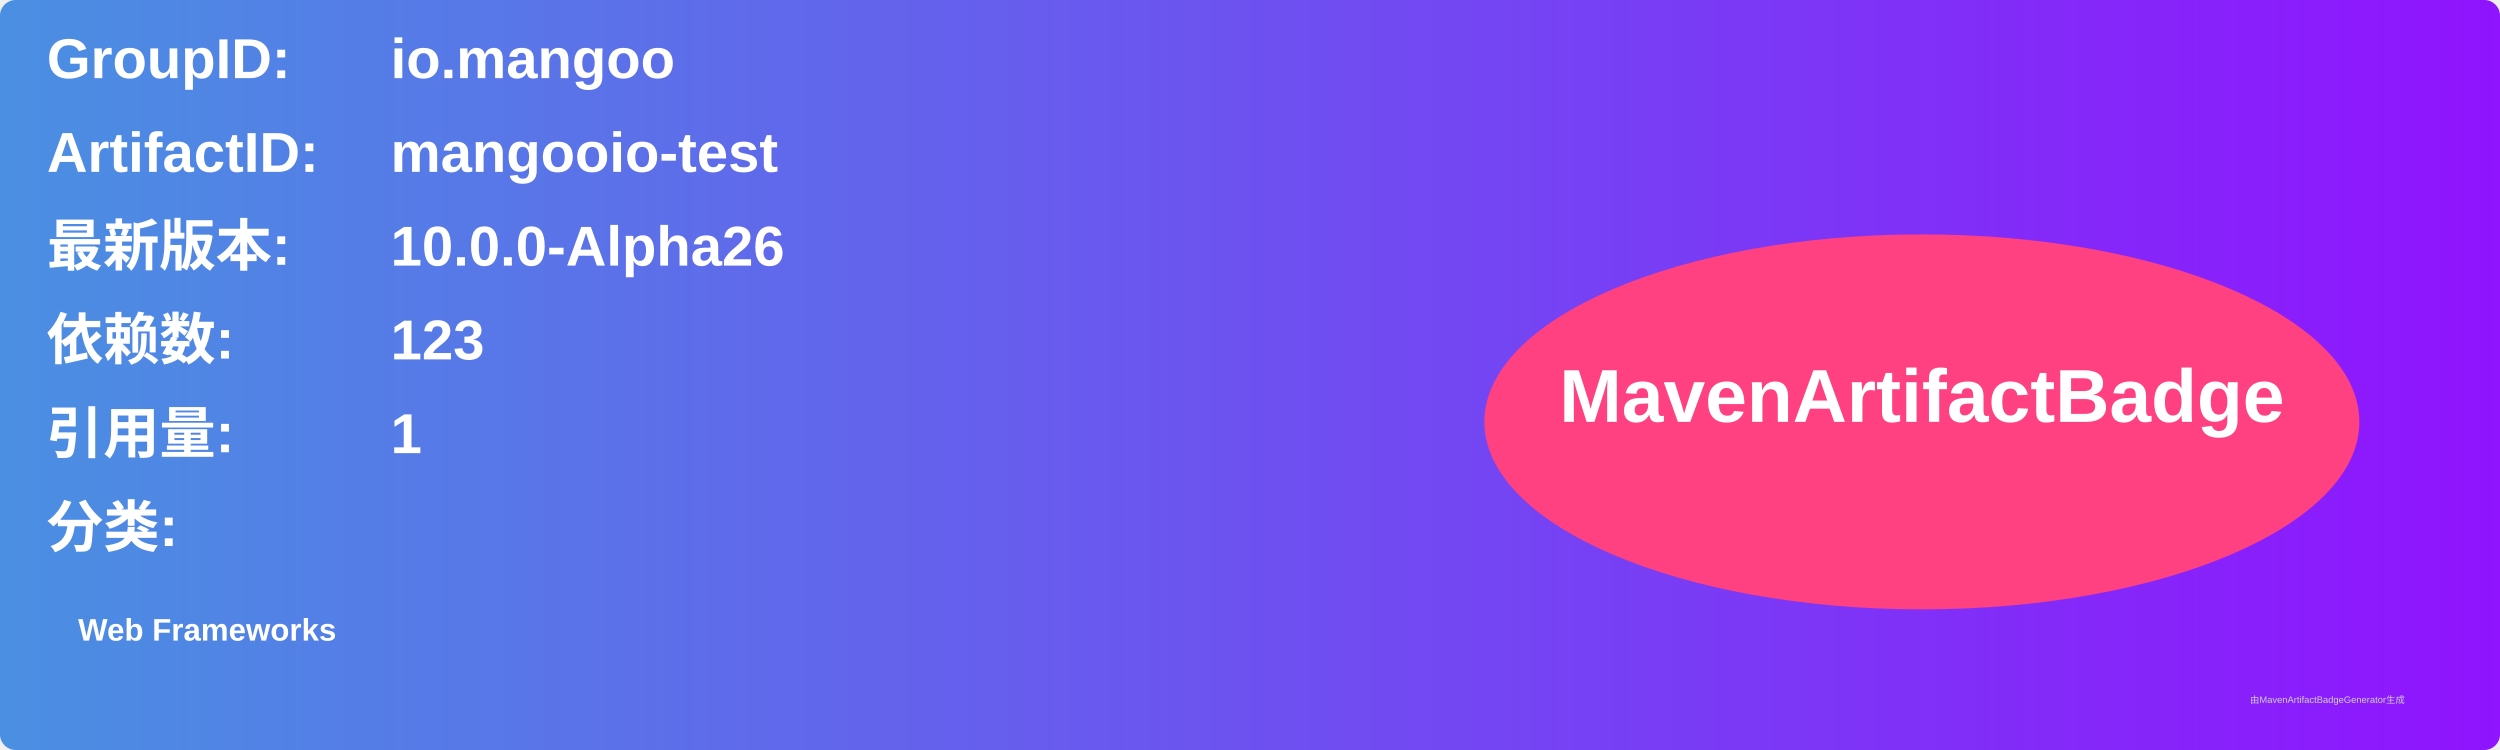
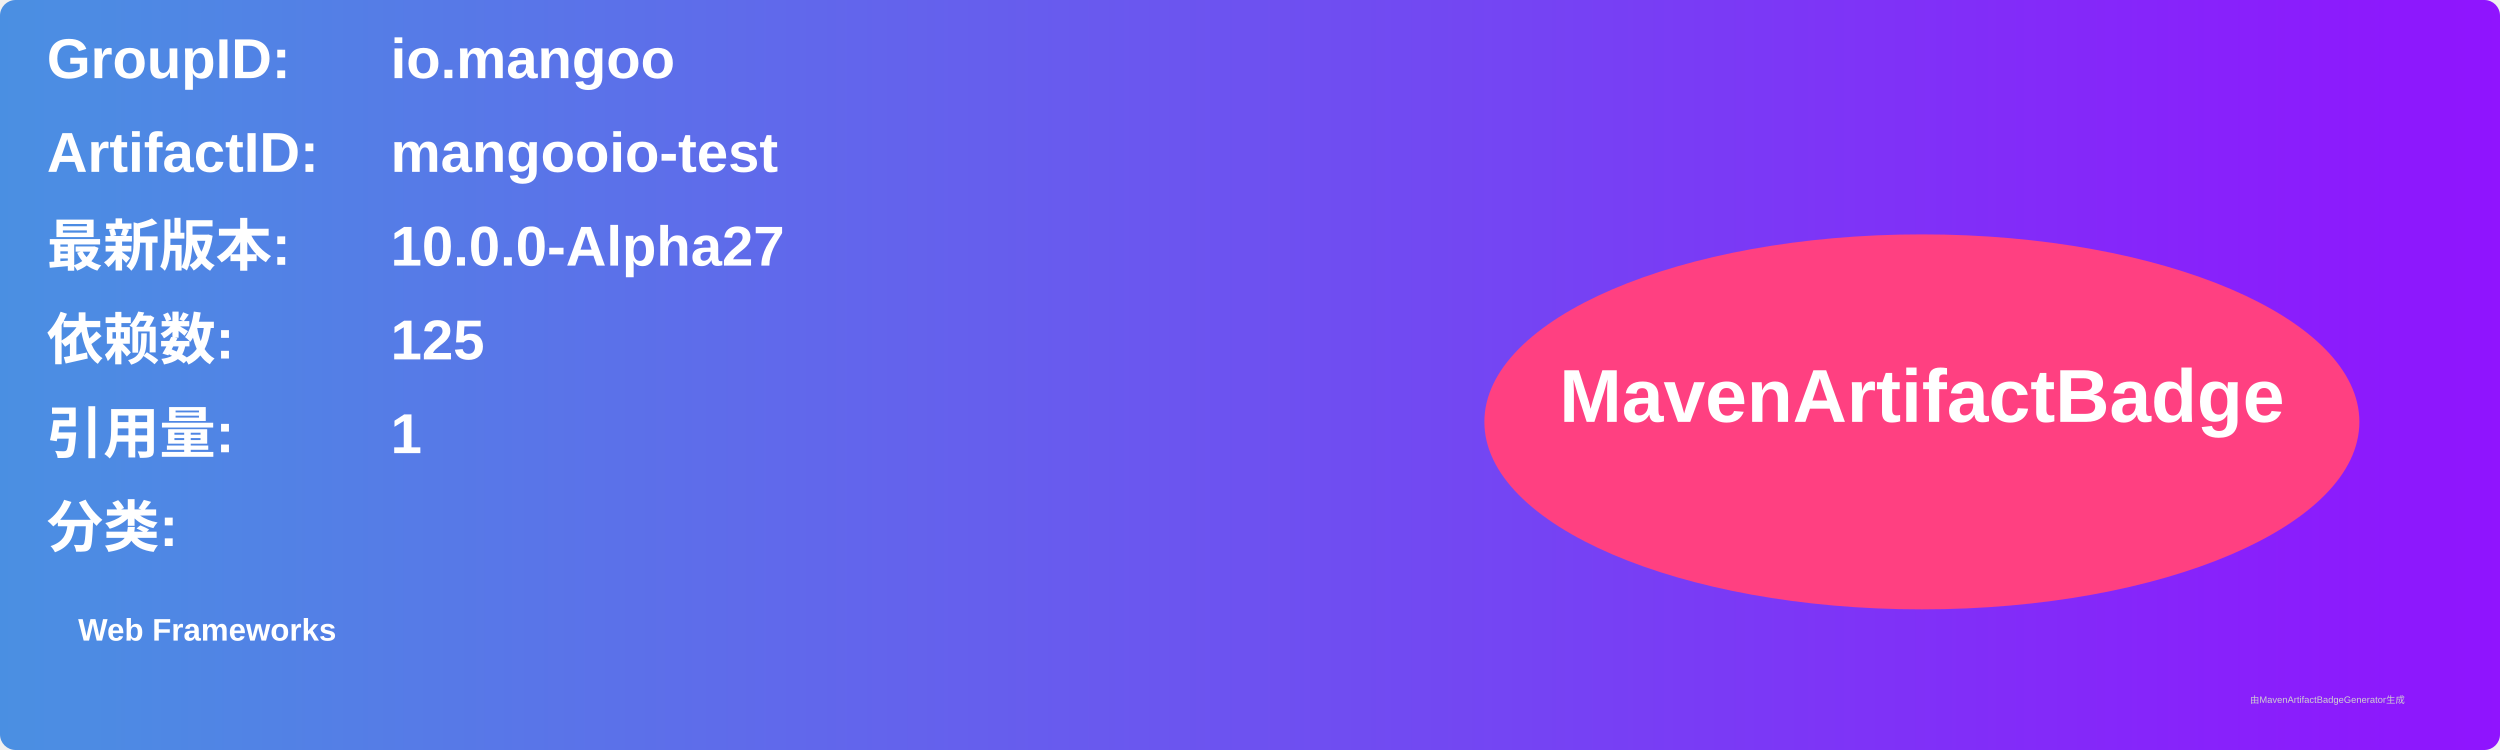
<svg xmlns="http://www.w3.org/2000/svg" width="800" height="240" viewBox="0 0 800 240">
  <linearGradient id="grad" x1="0%" y1="0%" x2="100%" y2="0%">
    <stop offset="0%" stop-color="#4a90e2" />
    <stop offset="100%" stop-color="#9013fe" />
  </linearGradient>
  <rect width="100%" height="100%" rx="5" ry="5" fill="url(#grad)" />
  <g transform="translate(15, 15)">
    <text x="0" y="10" font-family="Arial" font-size="18" fill="white" font-weight="bold" width="260">GroupID:</text>
    <text x="110" y="10" font-family="Arial" font-size="18" fill="white" font-weight="bold" width="460">io.mangoo</text>
    <text x="0" y="40" font-family="Arial" font-size="18" fill="white" font-weight="bold" width="260">ArtifactID:</text>
    <text x="110" y="40" font-family="Arial" font-size="18" fill="white" font-weight="bold" width="460">mangooio-test</text>
    <text x="0" y="70" font-family="Arial" font-size="18" fill="white" font-weight="bold">最新版本:</text>
    <text x="110" y="70" font-family="Arial" font-size="18" fill="white" font-weight="bold">
-       <tspan font-weight="bold">10.0.0-Alpha26</tspan>
+       <tspan font-weight="bold">10.0.0-Alpha27</tspan>
    </text>
    <text x="0" y="100" font-family="Arial" font-size="18" fill="white" font-weight="bold">依赖数: </text>
    <text x="110" y="100" font-family="Arial" font-size="18" fill="white">
-       <tspan font-weight="bold">123</tspan>
+       <tspan font-weight="bold">125</tspan>
    </text>
    <text x="0" y="130" font-family="Arial" font-size="18" fill="white" font-weight="bold">引用量: </text>
    <text x="110" y="130" font-family="Arial" font-size="18" fill="white">
      <tspan font-weight="bold">1</tspan>
    </text>
    <text x="0" y="160" font-family="Arial" font-size="18" fill="white" font-weight="bold">分类:</text>
    <text x="10" y="190" font-family="Arial" font-size="10" fill="white">
      <tspan font-weight="bold">Web Frameworks</tspan>
    </text>
    <ellipse cx="600" cy="120" rx="140" ry="60" fill="#ff4081" />
    <text x="600" y="120" text-anchor="middle" font-family="Arial" font-size="24" fill="white" font-weight="bold">MavenArtifactBadge</text>
  </g>
  <text x="720" y="225" font-family="Arial" font-size="3" fill="#d0d0d0">由MavenArtifactBadgeGenerator生成</text>
</svg>
